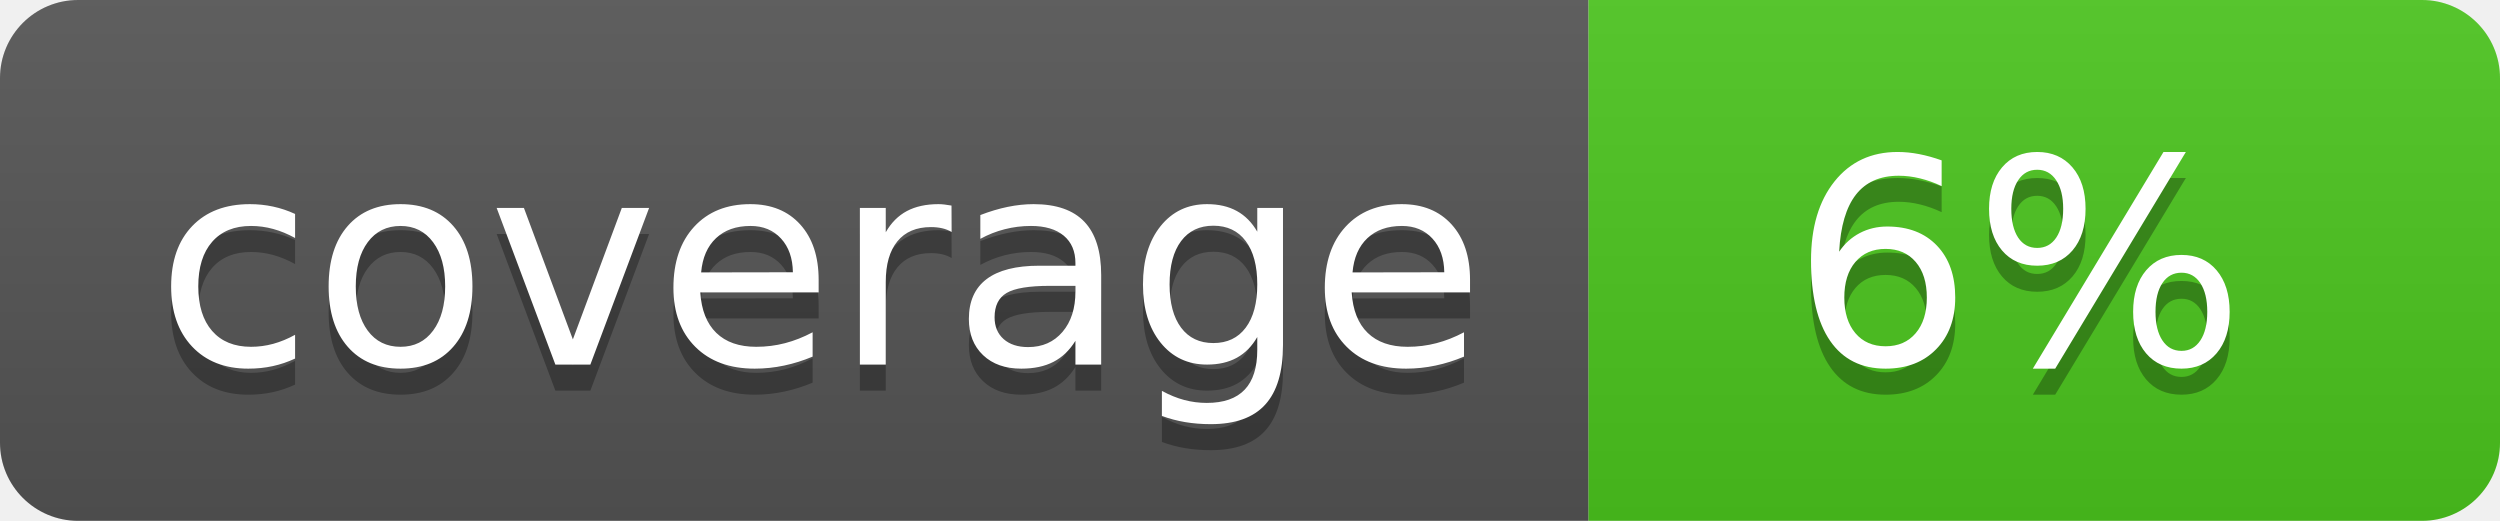
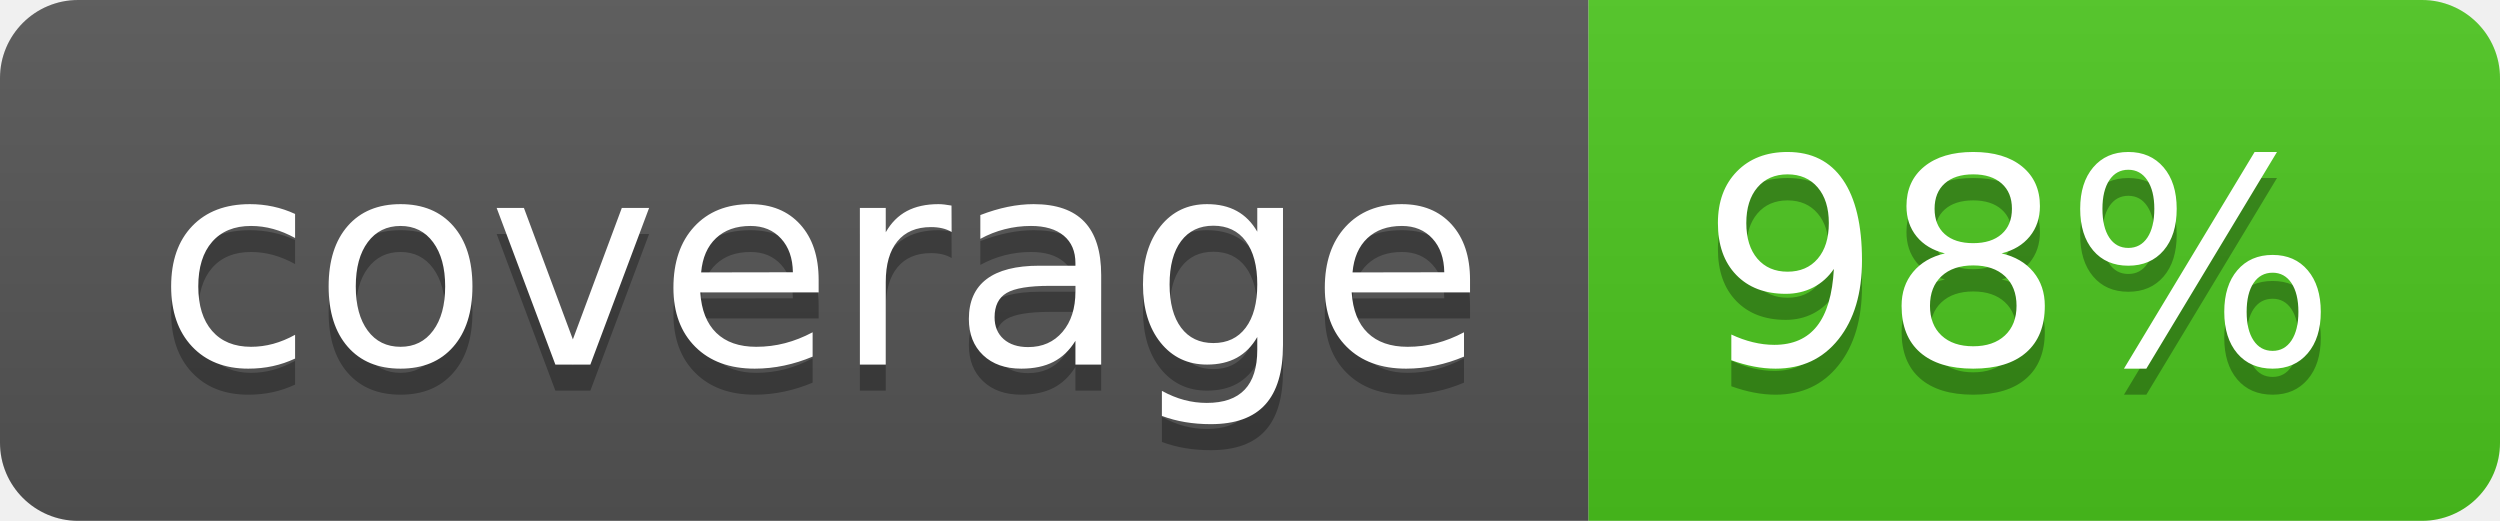
<svg xmlns="http://www.w3.org/2000/svg" width="96" height="20">
  <linearGradient id="b" x2="0" y2="100%">
    <stop offset="0" stop-color="#bbb" stop-opacity=".1" />
    <stop offset="1" stop-opacity=".1" />
  </linearGradient>
  <clipPath id="a">
    <rect width="96" height="20" rx="3" fill="#fff" />
  </clipPath>
  <g clip-path="url(#a)">
    <path fill="#555" d="M0 0h61v20H0z" />
    <path fill="#4CC61E" d="M61 0h35v20H61z" />
    <path fill="url(#b)" d="M0 0h96v20H0z" />
  </g>
  <g fill="#fff" text-anchor="middle" font-family="DejaVu Sans,Verdana,Geneva,sans-serif" font-size="110">
    <text x="315" y="150" fill="#010101" fill-opacity=".3" transform="scale(.1)" textLength="510">coverage</text>
    <text x="315" y="140" transform="scale(.1)" textLength="510">coverage</text>
-     <text x="775" y="150" fill="#010101" fill-opacity=".3" transform="scale(.1)" textLength="250">6%</text>
-     <text x="775" y="140" transform="scale(.1)" textLength="250">6%</text>
+     <text x="775" y="150" fill="#010101" fill-opacity=".3" transform="scale(.1)" textLength="250">98%</text>
+     <text x="775" y="140" transform="scale(.1)" textLength="250">98%</text>
  </g>
</svg>
